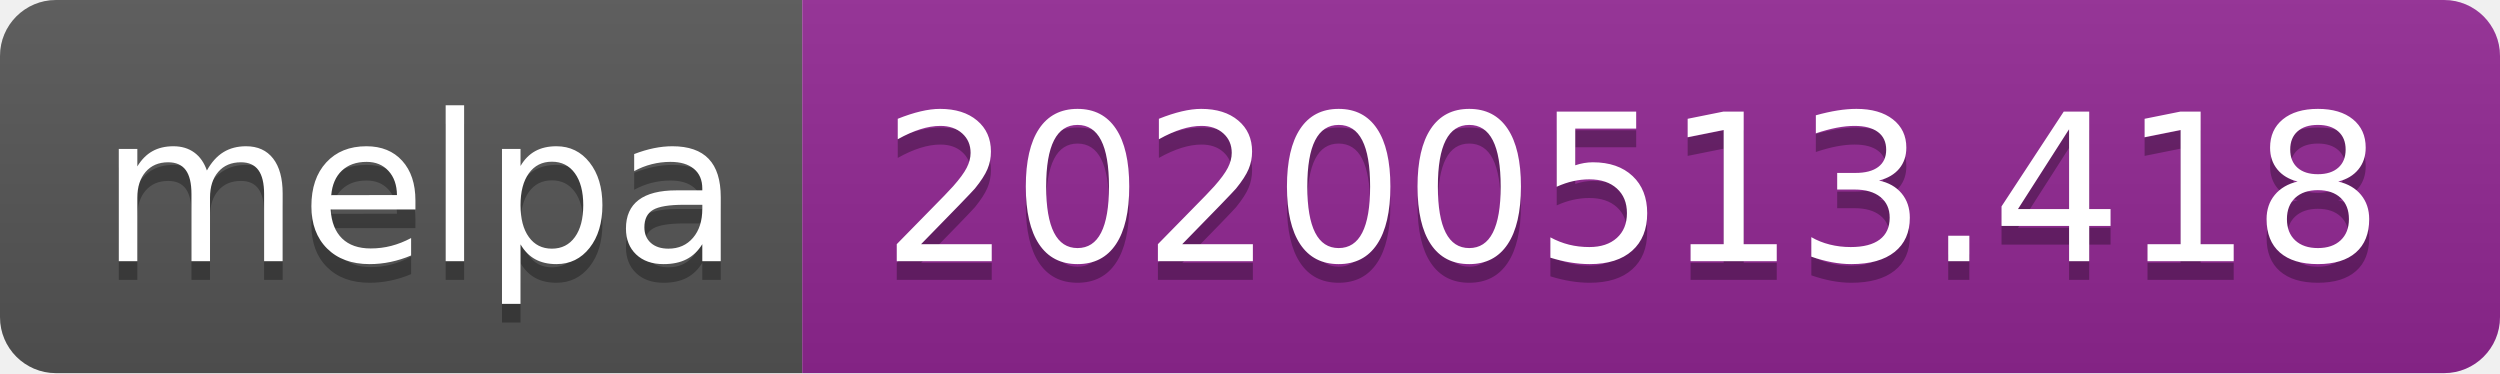
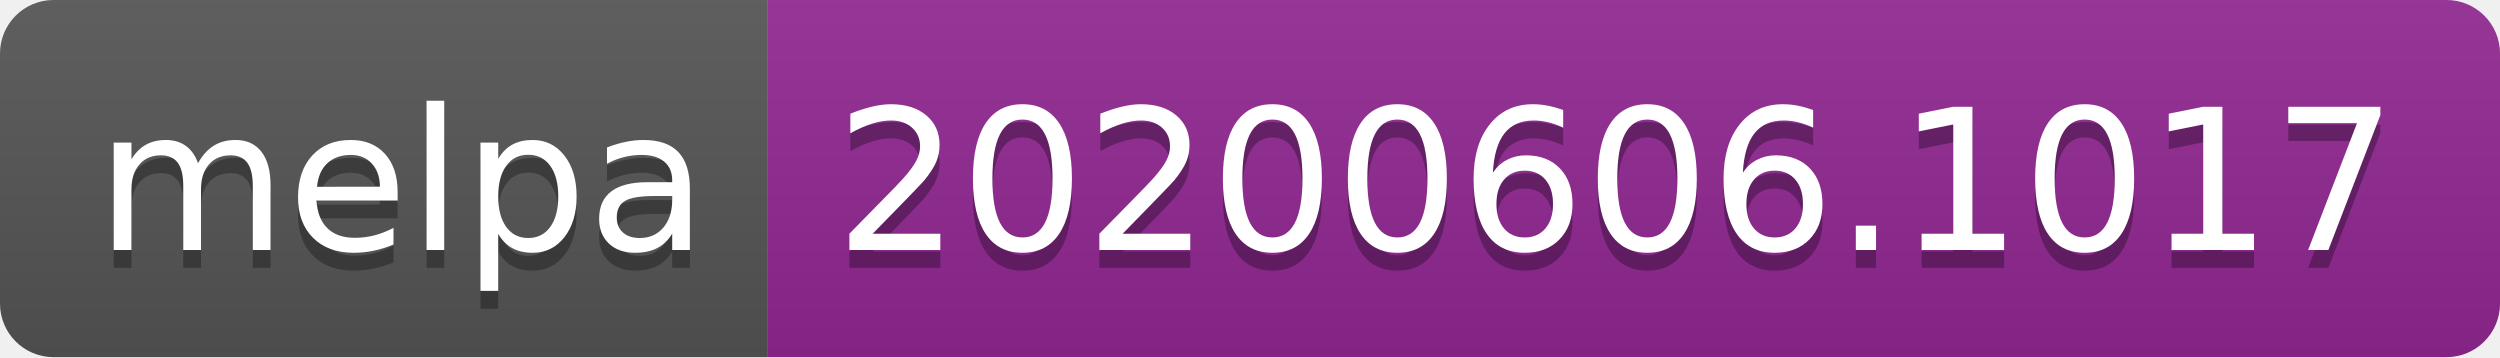
- <svg xmlns="http://www.w3.org/2000/svg" width="134" height="20">
+ <svg xmlns="http://www.w3.org/2000/svg" width="140" height="20">
  <linearGradient id="s" x2="0" y2="100%">
    <stop offset="0" stop-color="#bbb" stop-opacity=".1" />
    <stop offset="1" stop-opacity=".1" />
  </linearGradient>
  <clipPath id="r">
-     <rect width="134" height="20" rx="3" fill="#fff" />
+     <rect width="140" height="20" rx="3" fill="#fff" />
  </clipPath>
  <g clip-path="url(#r)">
    <rect width="43" height="20" fill="#555" />
-     <rect x="43" width="91" height="20" fill="#922793" />
-     <rect width="134" height="20" fill="url(#s)" />
+     <rect x="43" width="97" height="20" fill="#922793" />
+     <rect width="140" height="20" fill="url(#s)" />
  </g>
  <g fill="#fff" text-anchor="middle" font-family="Verdana,Geneva,DejaVu Sans,sans-serif" text-rendering="geometricPrecision" font-size="110">
    <text x="225" y="150" fill="#010101" fill-opacity=".3" transform="scale(.1)" textLength="330">melpa</text>
    <text x="225" y="140" transform="scale(.1)" textLength="330">melpa</text>
-     <text x="875" y="150" fill="#010101" fill-opacity=".3" transform="scale(.1)" textLength="810">20200513.418</text>
-     <text x="875" y="140" transform="scale(.1)" textLength="810">20200513.418</text>
+     <text x="905" y="150" fill="#010101" fill-opacity=".3" transform="scale(.1)" textLength="870">20200606.1017</text>
+     <text x="905" y="140" transform="scale(.1)" textLength="870">20200606.1017</text>
  </g>
</svg>
